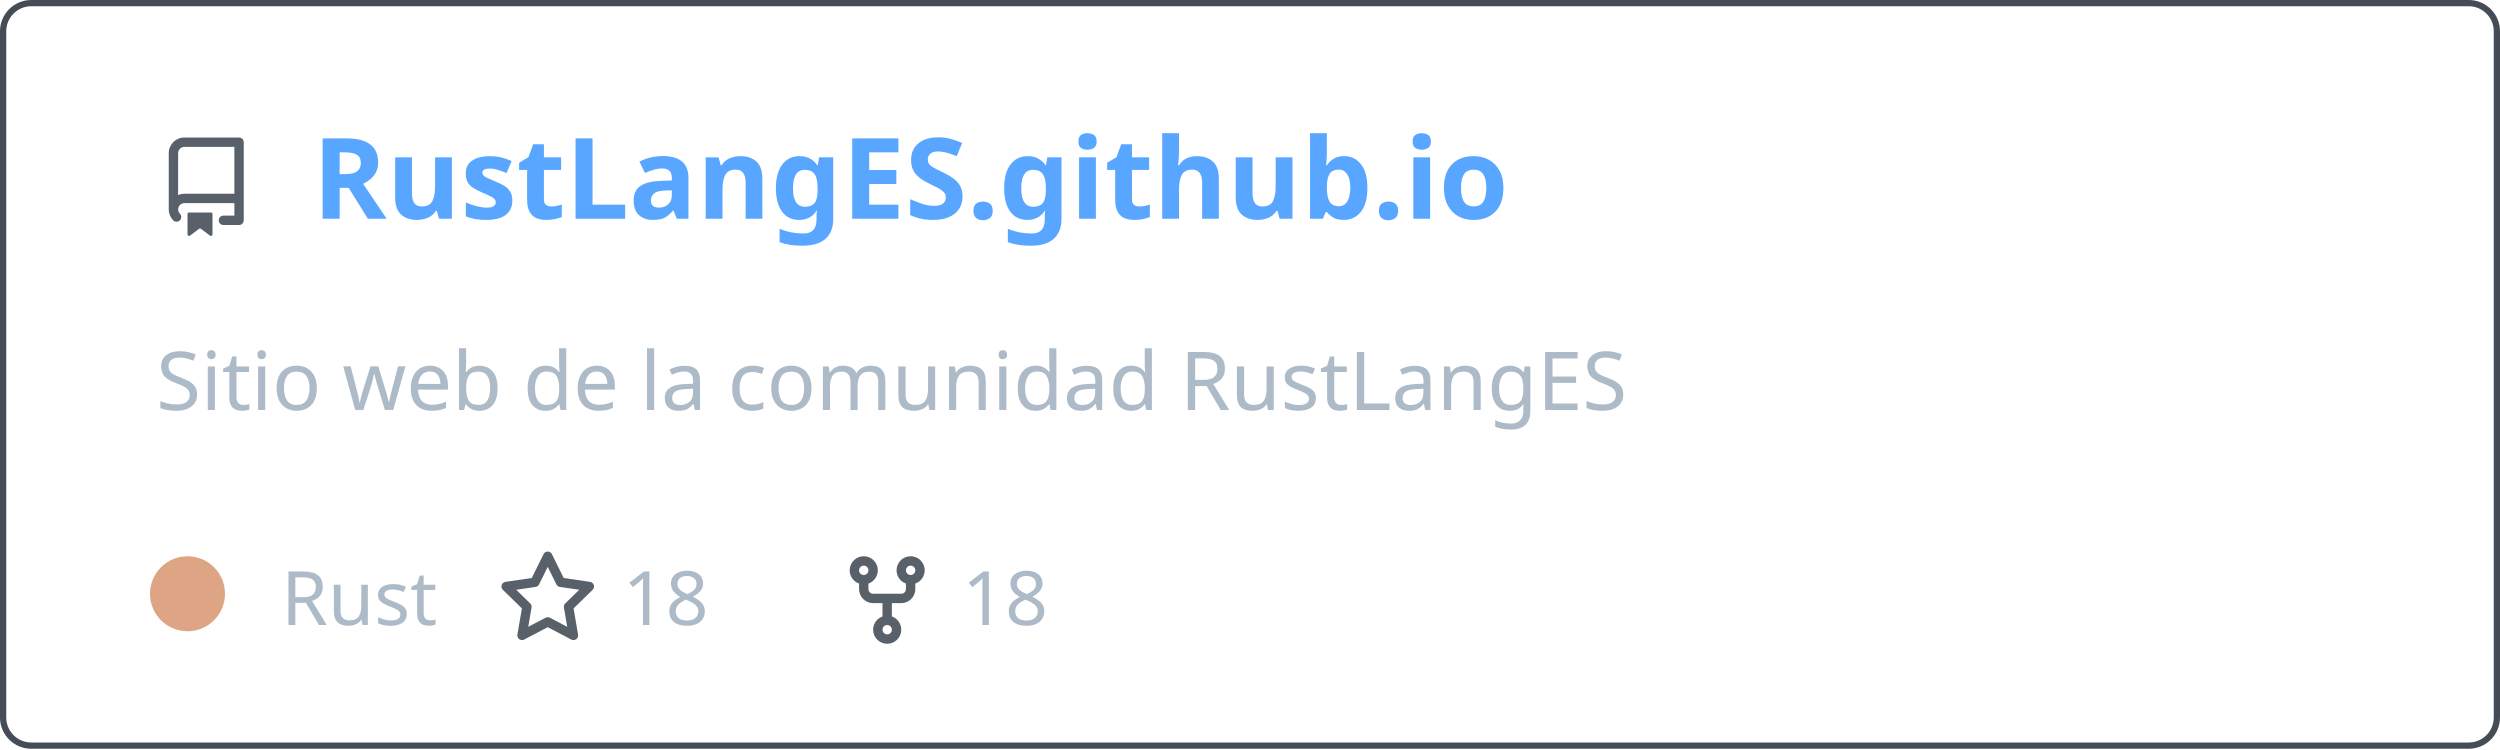
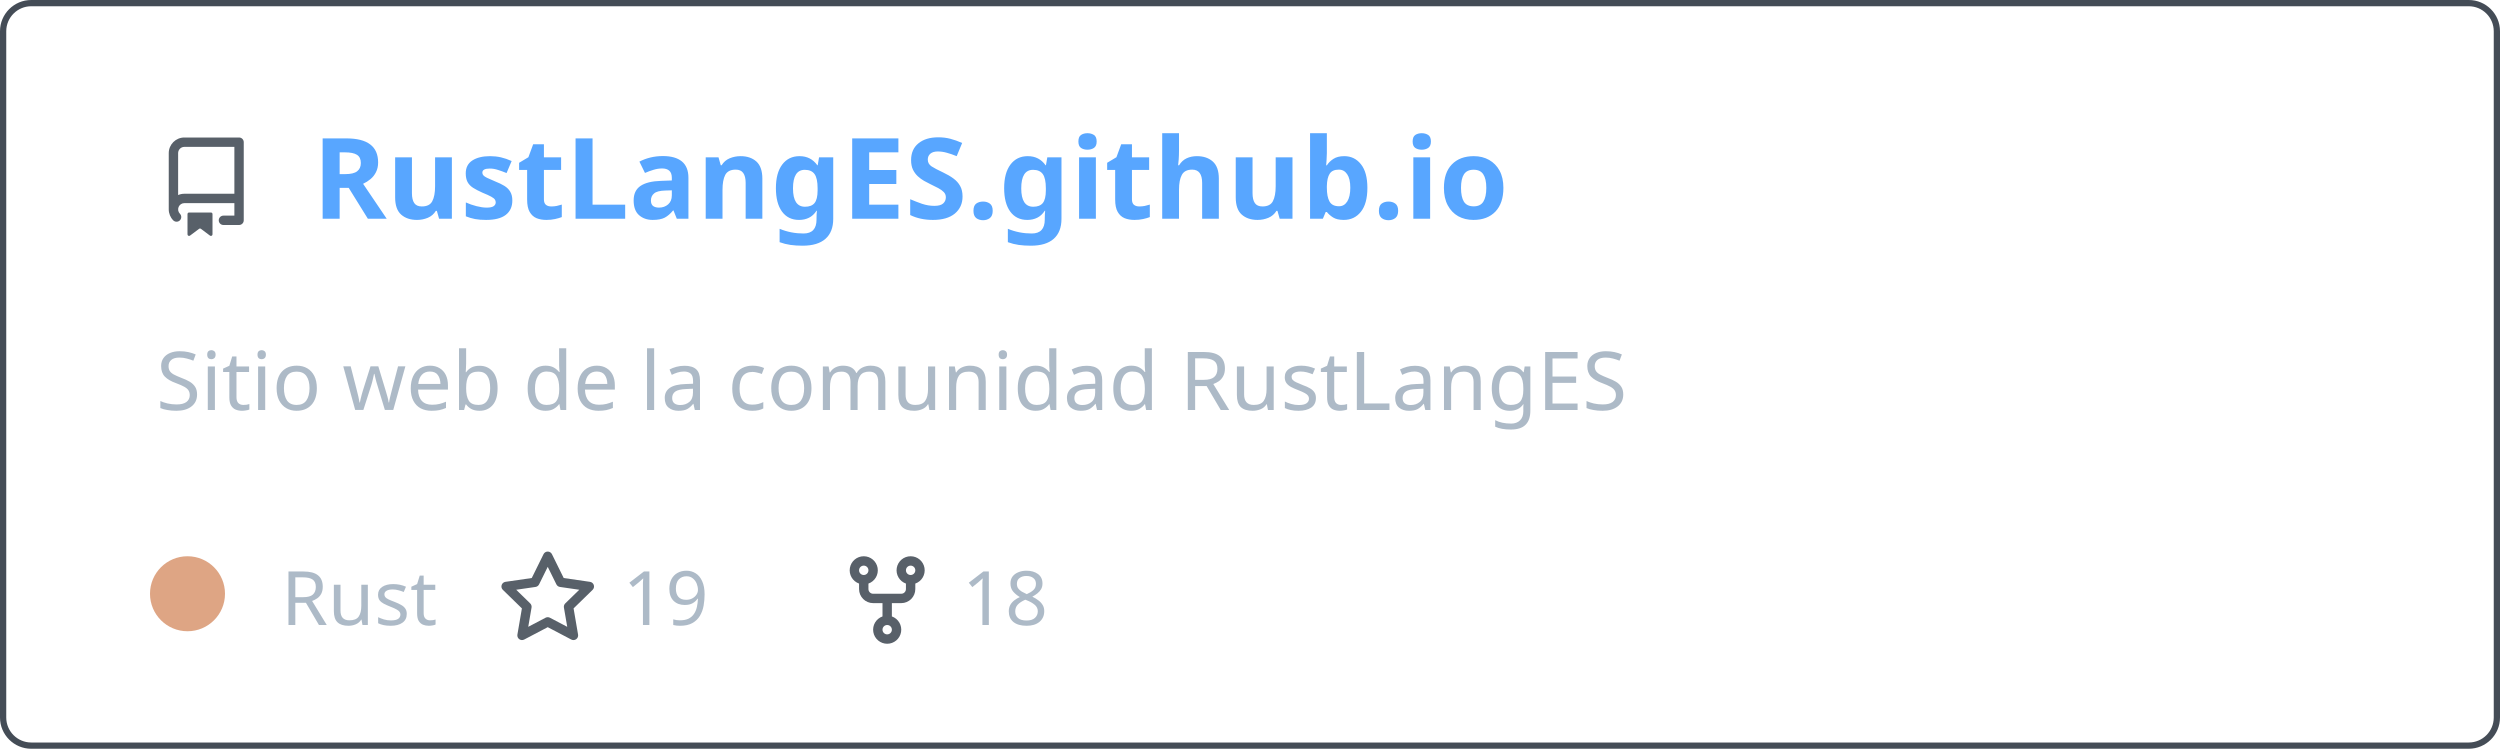
<svg xmlns="http://www.w3.org/2000/svg" width="400" height="120" viewBox="0 0 400 120" fill="none" role="img" aria-labelledby="descId">
  <style>
          .header {
            font: 600 18px 'Segoe UI', Ubuntu, Sans-Serif;
            fill: #58a6ff;
            animation: fadeInAnimation 0.8s ease-in-out forwards;
          }
          @supports(-moz-appearance: auto) {
            /* Selector detects Firefox */
            .header { font-size: 15.5px; }
          }
          
    .description { font: 400 13px 'Segoe UI', Ubuntu, Sans-Serif; fill: #adbac7 }
    .gray { font: 400 12px 'Segoe UI', Ubuntu, Sans-Serif; fill: #adbac7 }
    .icon { fill: #586069 }
    .badge { font: 600 11px 'Segoe UI', Ubuntu, Sans-Serif; }
    .badge rect { opacity: 0.2 }
  

          
      /* Animations */
      @keyframes scaleInAnimation {
        from {
          transform: translate(-5px, 5px) scale(0);
        }
        to {
          transform: translate(-5px, 5px) scale(1);
        }
      }
      @keyframes fadeInAnimation {
        from {
          opacity: 0;
        }
        to {
          opacity: 1;
        }
      }
    
          * { animation-duration: 0s !important; animation-delay: 0s !important; }
        </style>
  <rect data-testid="card-bg" x="0.5" y="0.5" rx="4.5" height="99%" stroke="#444c56" width="399" fill="#00000000" stroke-opacity="1" />
  <g data-testid="card-title" transform="translate(25, 35)">
    <g transform="translate(0, 0)">
      <svg class="icon" x="0" y="-13" viewBox="0 0 16 16" version="1.1" width="16" height="16">
        <path fill-rule="evenodd" d="M2 2.5A2.5 2.5 0 014.5 0h8.75a.75.75 0 01.75.75v12.5a.75.75 0 01-.75.75h-2.5a.75.75 0 110-1.5h1.75v-2h-8a1 1 0 00-.714 1.7.75.75 0 01-1.072 1.05A2.495 2.495 0 012 11.5v-9zm10.5-1V9h-8c-.356 0-.694.074-1 .208V2.5a1 1 0 011-1h8zM5 12.25v3.25a.25.25 0 00.4.2l1.45-1.087a.25.25 0 01.3 0L8.6 15.7a.25.25 0 00.4-.2v-3.25a.25.25 0 00-.25-.25h-3.5a.25.25 0 00-.25.25z" />
      </svg>
    </g>
    <g transform="translate(25, 0)">
      <text x="0" y="0" class="header" data-testid="header">RustLangES.github.io</text>
    </g>
  </g>
  <g data-testid="main-card-body" transform="translate(0, 55)">
    <text class="description" x="25" y="-5">
      <tspan dy="1.2em" x="25">Sitio web de la comunidad RustLangES</tspan>
    </text>
    <g transform="translate(30, 45)">
      <g transform="translate(0, 0)">
        <g data-testid="primary-lang">
          <circle data-testid="lang-color" cx="0" cy="-5" r="6" fill="#dea584" />
          <text data-testid="lang-name" class="gray" x="15">Rust</text>
        </g>
      </g>
      <g transform="translate(49.6375, 0)">
        <g transform="translate(0, 0)">
          <svg class="icon" y="-12" viewBox="0 0 16 16" version="1.1" width="16" height="16">
            <path fill-rule="evenodd" d="M8 .25a.75.75 0 01.673.418l1.882 3.815 4.21.612a.75.75 0 01.416 1.279l-3.046 2.97.719 4.192a.75.75 0 01-1.088.791L8 12.347l-3.766 1.98a.75.75 0 01-1.088-.79l.72-4.194L.818 6.374a.75.75 0 01.416-1.28l4.21-.611L7.327.668A.75.75 0 018 .25zm0 2.445L6.615 5.5a.75.75 0 01-.564.41l-3.097.45 2.24 2.184a.75.75 0 01.216.664l-.528 3.084 2.769-1.456a.75.75 0 01.698 0l2.77 1.456-.53-3.084a.75.75 0 01.216-.664l2.24-2.183-3.096-.45a.75.75 0 01-.564-.41L8 2.694v.001z" />
          </svg>
        </g>
        <g transform="translate(20, 0)">
-           <text data-testid="stargazers" class="gray">18</text>
+           <text data-testid="stargazers" class="gray">19</text>
        </g>
      </g>
      <g transform="translate(103.95, 0)">
        <g transform="translate(0, 0)">
          <svg class="icon" y="-12" viewBox="0 0 16 16" version="1.1" width="16" height="16">
            <path fill-rule="evenodd" d="M5 3.25a.75.75 0 11-1.5 0 .75.75 0 011.5 0zm0 2.122a2.25 2.25 0 10-1.5 0v.878A2.25 2.25 0 005.75 8.5h1.5v2.128a2.251 2.251 0 101.5 0V8.5h1.5a2.25 2.25 0 002.25-2.25v-.878a2.25 2.25 0 10-1.5 0v.878a.75.75 0 01-.75.75h-4.5A.75.75 0 015 6.25v-.878zm3.75 7.378a.75.75 0 11-1.5 0 .75.75 0 011.5 0zm3-8.75a.75.75 0 100-1.5.75.75 0 000 1.5z" />
          </svg>
        </g>
        <g transform="translate(20, 0)">
          <text data-testid="forkcount" class="gray">18</text>
        </g>
      </g>
    </g>
  </g>
</svg>
